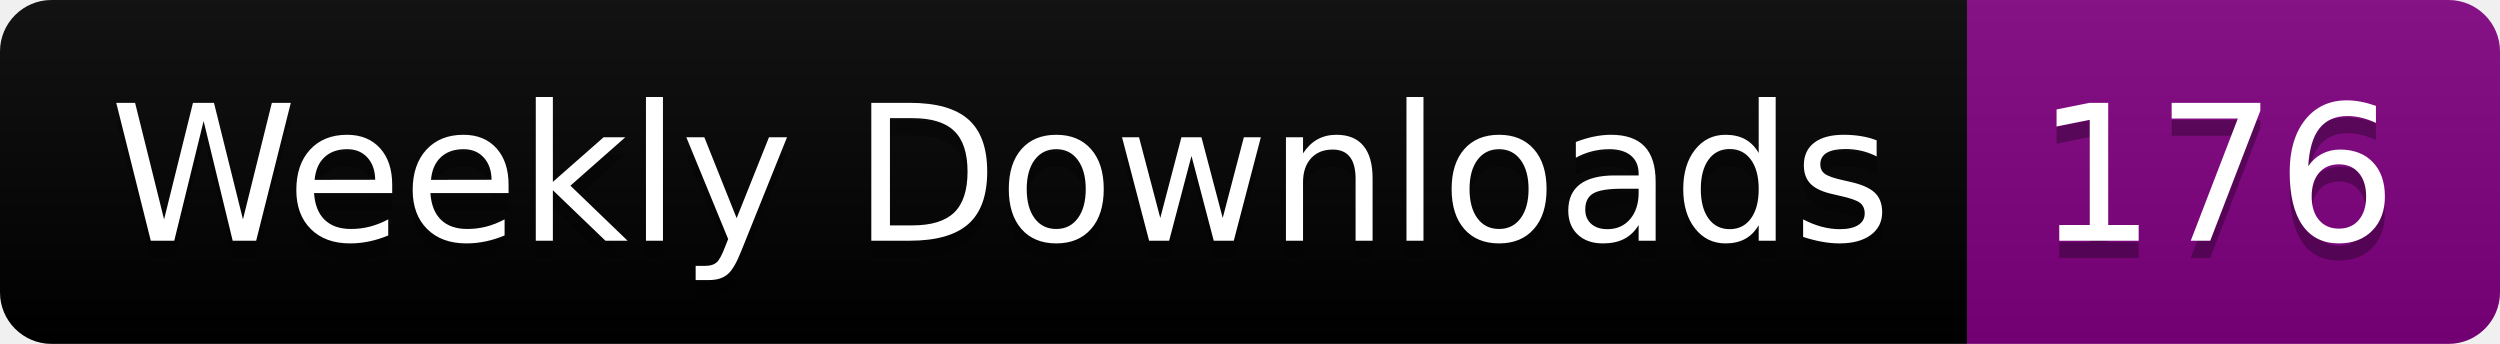
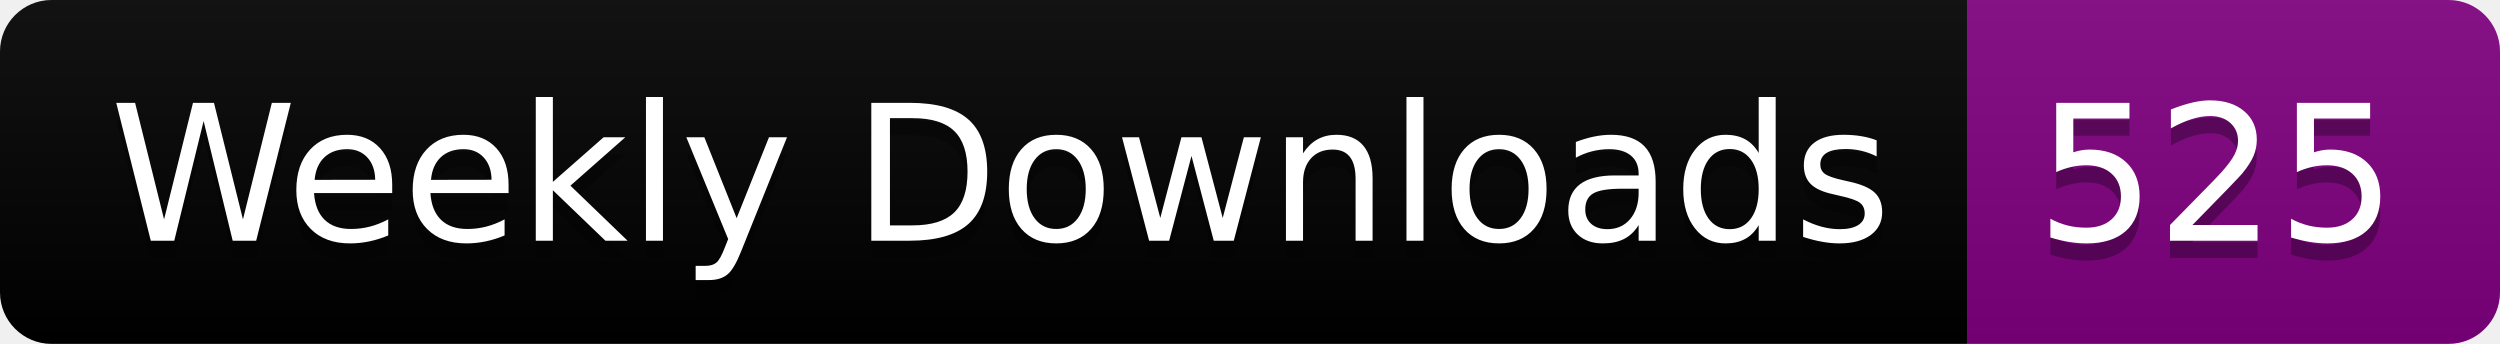
<svg xmlns="http://www.w3.org/2000/svg" width="145.4" height="20">
  <linearGradient id="smooth" x2="0" y2="100%">
    <stop offset="0" stop-color="#bbb" stop-opacity=".1" />
    <stop offset="1" stop-opacity=".1" />
  </linearGradient>
  <clipPath id="round">
    <rect width="145.4" height="20" rx="3" fill="#fff" />
  </clipPath>
  <g clip-path="url(#round)">
    <rect width="114.4" height="20" fill="black" />
    <rect x="114.4" width="31.0" height="20" fill="purple" />
    <rect width="145.4" height="20" fill="url(#smooth)" />
  </g>
  <g fill="#fff" text-anchor="middle" font-family="DejaVu Sans,Verdana,Geneva,sans-serif" font-size="110">
    <text x="582.0" y="150" fill="#010101" fill-opacity=".3" transform="scale(0.1)" textLength="1044.0" lengthAdjust="spacing">Weekly Downloads</text>
    <text x="582.0" y="140" transform="scale(0.1)" textLength="1044.0" lengthAdjust="spacing">Weekly Downloads</text>
-     <text x="1289.0" y="150" fill="#010101" fill-opacity=".3" transform="scale(0.1)" textLength="210.0" lengthAdjust="spacing">176</text>
-     <text x="1289.0" y="140" transform="scale(0.1)" textLength="210.0" lengthAdjust="spacing">176</text>
+     <text x="1289.0" y="150" fill="#010101" fill-opacity=".3" transform="scale(0.1)" textLength="210.0" lengthAdjust="spacing">525</text>
+     <text x="1289.0" y="140" transform="scale(0.1)" textLength="210.0" lengthAdjust="spacing">525</text>
  </g>
</svg>
